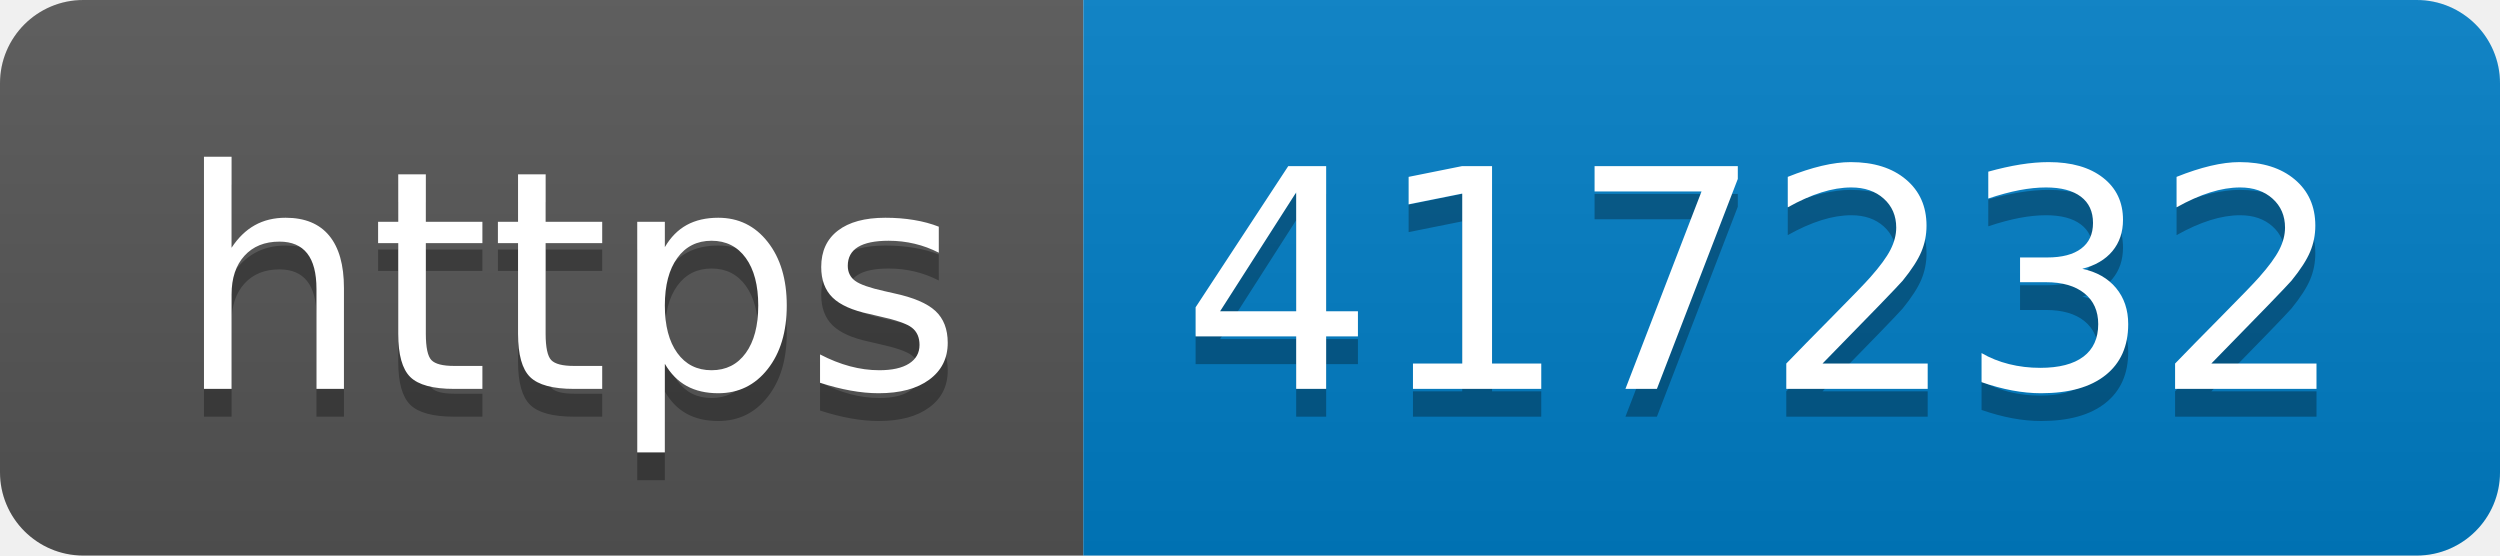
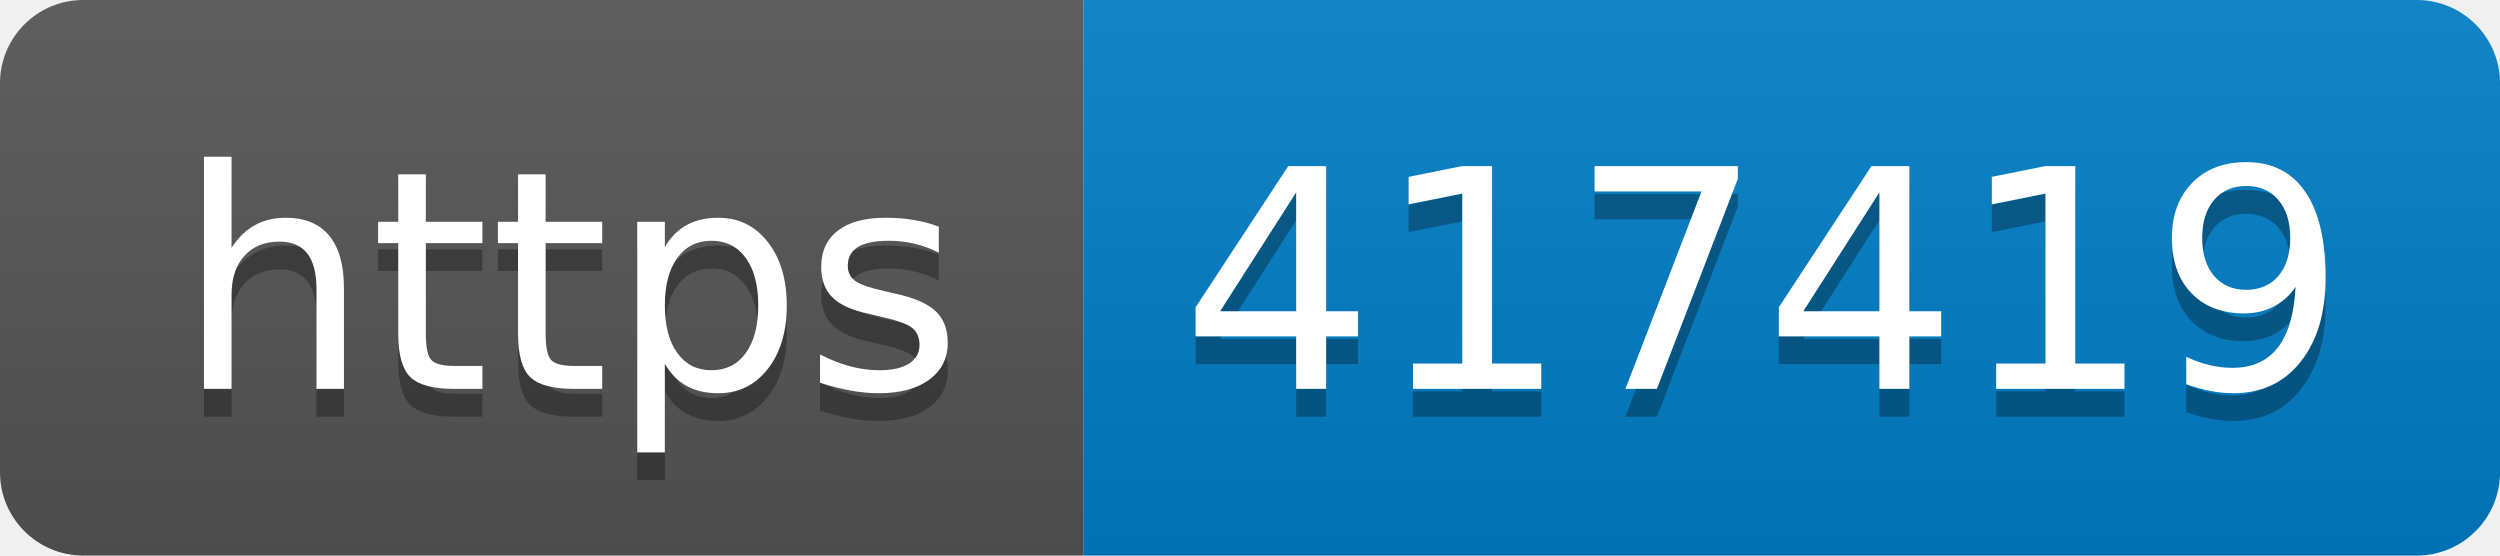
- <svg xmlns="http://www.w3.org/2000/svg" width="90" height="20" role="img" aria-label="https: 417232">
+ <svg xmlns="http://www.w3.org/2000/svg" width="90" height="20" role="img" aria-label="https: 417419">
  <linearGradient id="s" x2="0" y2="100%">
    <stop offset="0" stop-color="#bbb" stop-opacity=".1" />
    <stop offset="1" stop-opacity=".1" />
  </linearGradient>
  <clipPath id="r">
    <rect width="90" height="20" rx="3" fill="#fff" />
  </clipPath>
  <g clip-path="url(#r)">
    <rect width="39" height="20" fill="#555" />
    <rect x="39" width="51" height="20" fill="#007ec6" />
    <rect width="90" height="20" fill="url(#s)" />
  </g>
  <g fill="#fff" text-anchor="middle" font-family="Verdana,Geneva,DejaVu Sans,sans-serif" text-rendering="geometricPrecision" font-size="110">
    <text aria-hidden="true" x="205" y="150" fill="#010101" fill-opacity=".3" transform="scale(.1)" textLength="290">https</text>
    <text x="205" y="140" transform="scale(.1)" fill="#fff" textLength="290">https</text>
-     <text aria-hidden="true" x="635" y="150" fill="#010101" fill-opacity=".3" transform="scale(.1)" textLength="410">417232</text>
-     <text x="635" y="140" transform="scale(.1)" fill="#fff" textLength="410">417232</text>
+     <text aria-hidden="true" x="635" y="150" fill="#010101" fill-opacity=".3" transform="scale(.1)" textLength="410">417419</text>
+     <text x="635" y="140" transform="scale(.1)" fill="#fff" textLength="410">417419</text>
  </g>
</svg>
